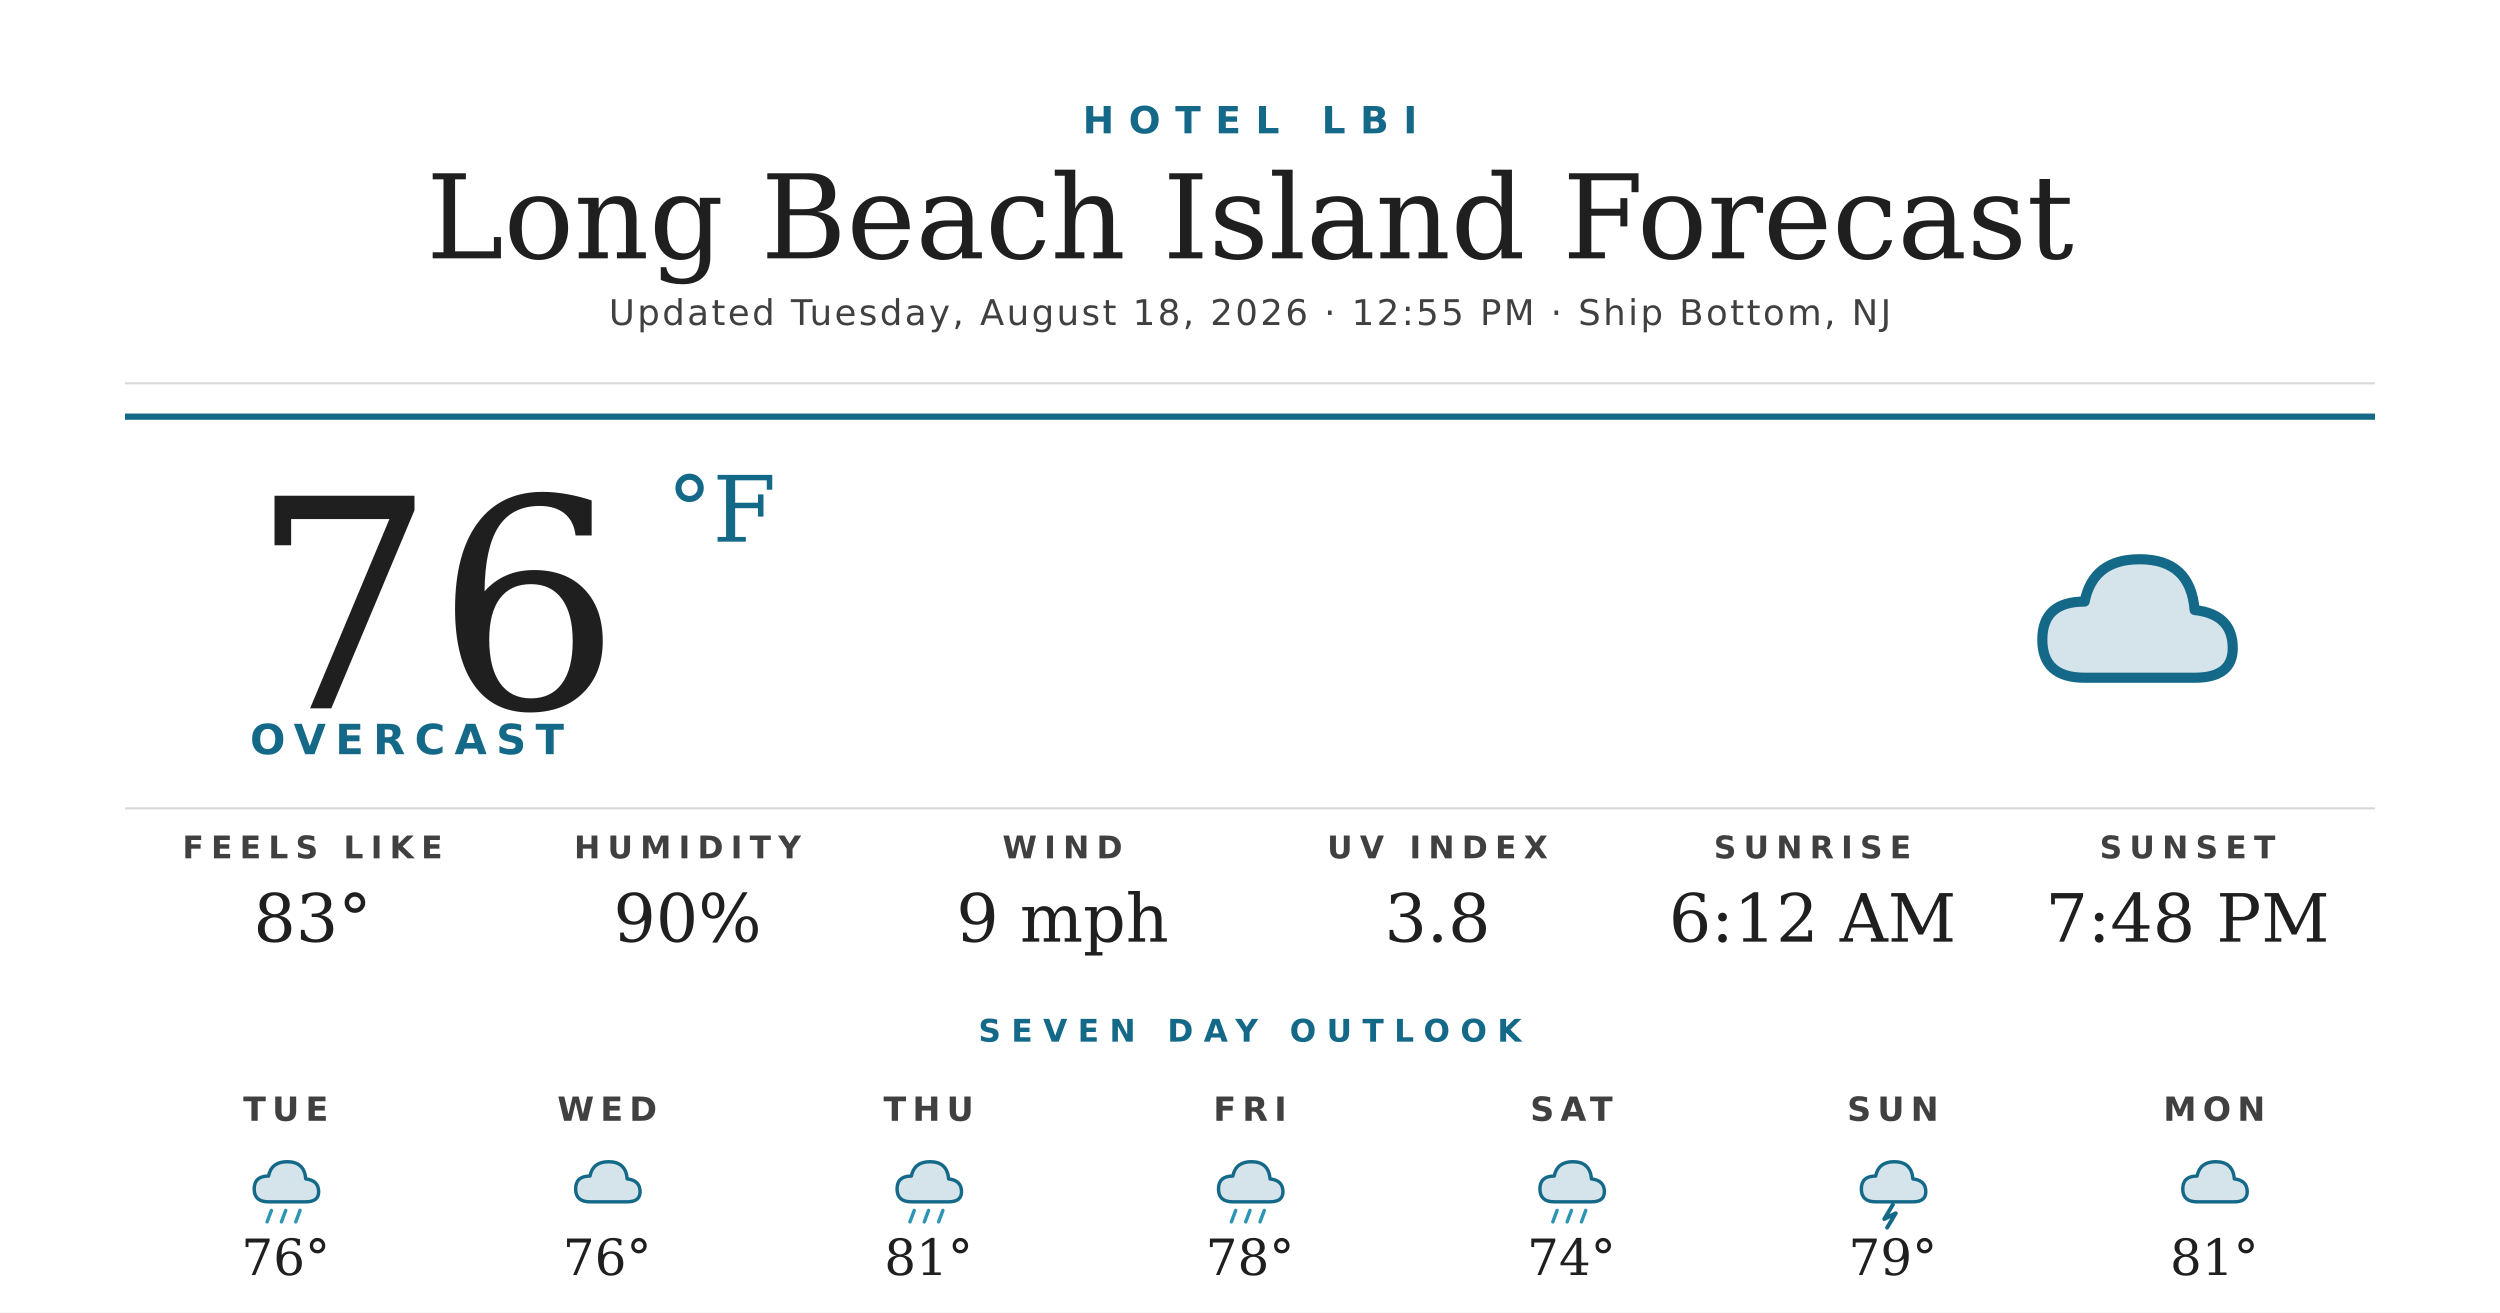
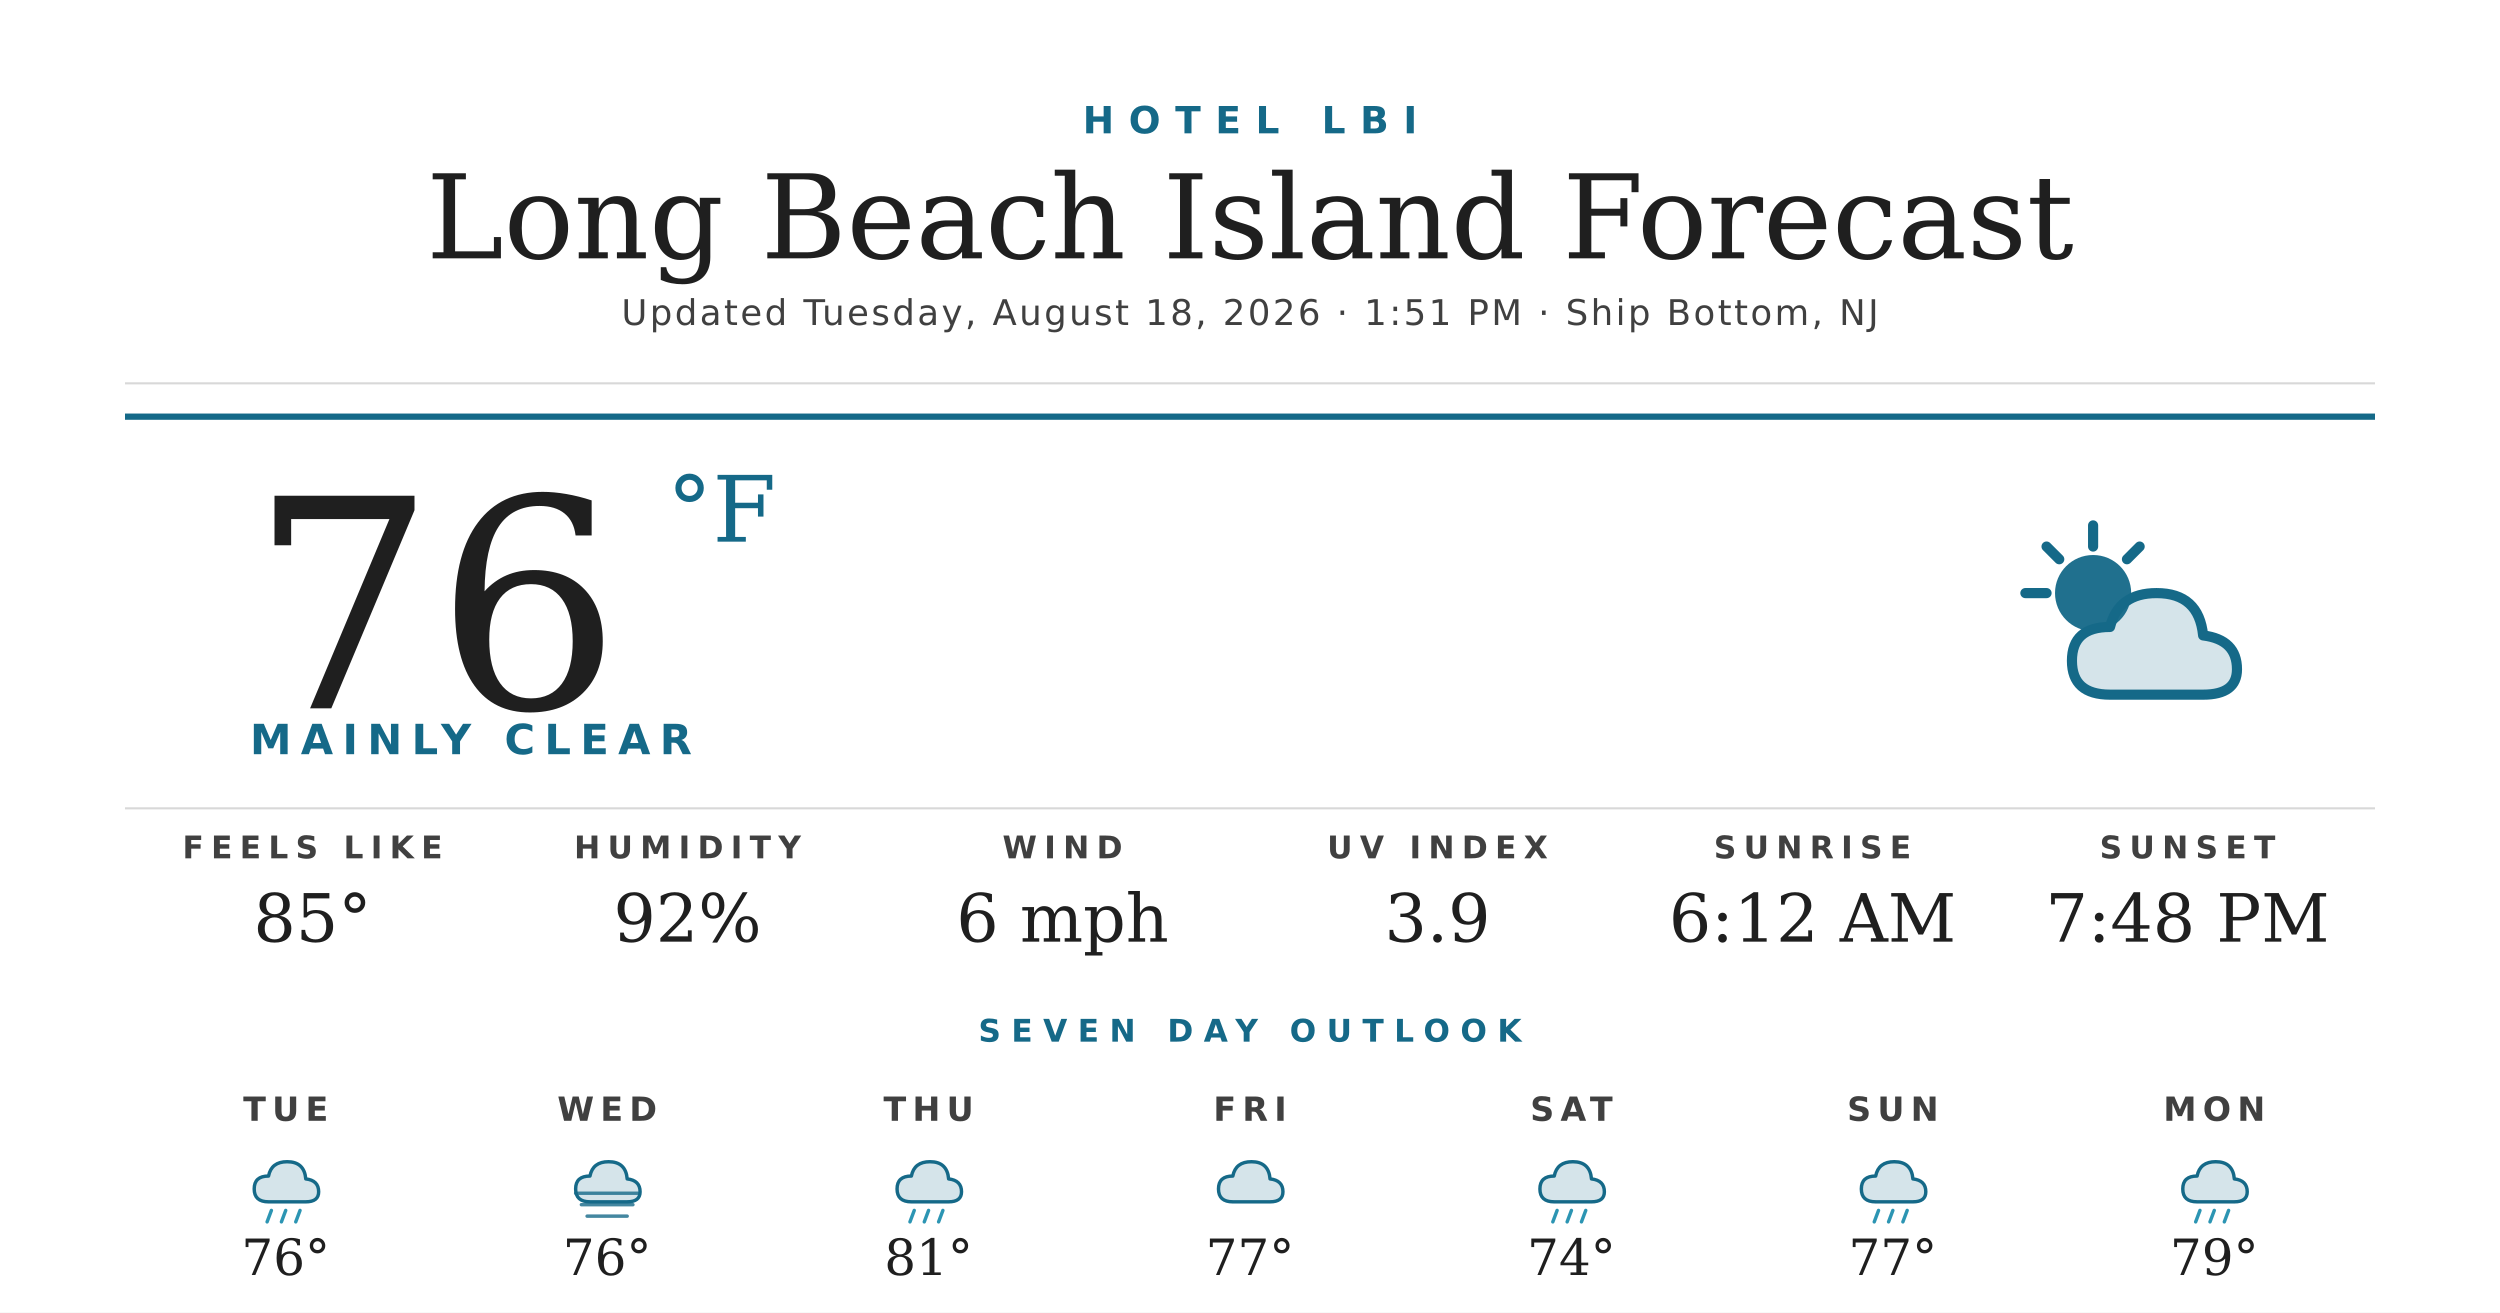
<svg xmlns="http://www.w3.org/2000/svg" width="1200" height="630" viewBox="0 0 1200 630">
  <rect width="1200" height="630" fill="#ffffff" />
  <text x="600" y="64" text-anchor="middle" font-family="'Montserrat Bold', 'Montserrat', 'DejaVu Sans', Helvetica, Arial, sans-serif" font-size="18" font-weight="700" fill="#156988" letter-spacing="7">HOTEL LBI</text>
  <text x="600" y="124" text-anchor="middle" font-family="'Prata', 'DejaVu Serif', Georgia, serif" font-size="56" fill="#1f1f1f">Long Beach Island Forecast</text>
-   <text x="600" y="156" text-anchor="middle" font-family="'Montserrat', 'DejaVu Sans', Helvetica, Arial, sans-serif" font-size="17" font-weight="500" fill="#404040" letter-spacing="1.2">Updated Tuesday, August 18, 2026 · 12:55 PM · Ship Bottom, NJ</text>
+   <text x="600" y="156" text-anchor="middle" font-family="'Montserrat', 'DejaVu Sans', Helvetica, Arial, sans-serif" font-size="17" font-weight="500" fill="#404040" letter-spacing="1.2">Updated Tuesday, August 18, 2026 · 1:51 PM · Ship Bottom, NJ</text>
  <line x1="60" y1="184" x2="1140" y2="184" stroke="#d8d8d8" stroke-width="1" />
  <line x1="60" y1="200" x2="1140" y2="200" stroke="#156988" stroke-width="3" />
  <text x="120" y="340" font-family="'Prata', 'DejaVu Serif', Georgia, serif" font-size="140" fill="#1f1f1f">76</text>
  <text x="320" y="260" font-family="'Prata', 'DejaVu Serif', Georgia, serif" font-size="44" fill="#156988">°F</text>
-   <text x="120" y="362" font-family="'Montserrat Bold', 'Montserrat', 'DejaVu Sans', Helvetica, Arial, sans-serif" font-size="20" font-weight="700" fill="#156988" letter-spacing="4.5">OVERCAST</text>
+   <text x="120" y="362" font-family="'Montserrat Bold', 'Montserrat', 'DejaVu Sans', Helvetica, Arial, sans-serif" font-size="20" font-weight="700" fill="#156988" letter-spacing="4.5">MAINLY CLEAR</text>
  <g transform="translate(960,240) scale(2.03125)">
-     <path d="M20 42 Q10 42 10 33 Q10 24 20 24 Q22 14 33 14 Q45 14 46 26 Q55 27 55 35 Q55 42 46 42 Z" fill="#156988" opacity="0.18" />
-     <path d="M20 42 Q10 42 10 33 Q10 24 20 24 Q22 14 33 14 Q45 14 46 26 Q55 27 55 35 Q55 42 46 42 Z" fill="none" stroke="#156988" stroke-width="2.4" stroke-linejoin="round" />
+     <circle cx="22" cy="22" r="9" fill="#156988" opacity="0.95" />
+     <g stroke="#156988" stroke-width="2.4" stroke-linecap="round">
+       <line x1="22" y1="6" x2="22" y2="11" />
+       <line x1="6" y1="22" x2="11" y2="22" />
+       <line x1="11" y1="11" x2="14" y2="14" />
+       <line x1="33" y1="11" x2="30" y2="14" />
+     </g>
+     <path d="M26 46 Q17 46 17 38 Q17 30 26 30 Q28 22 37 22 Q47 22 48 32 Q56 33 56 40 Q56 46 48 46 Z" fill="#156988" opacity="0.18" />
+     <path d="M26 46 Q17 46 17 38 Q17 30 26 30 Q28 22 37 22 Q47 22 48 32 Q56 33 56 40 Q56 46 48 46 Z" fill="none" stroke="#156988" stroke-width="2.4" stroke-linejoin="round" />
  </g>
  <line x1="60" y1="388" x2="1140" y2="388" stroke="#d8d8d8" stroke-width="1" />
  <text x="150" y="412" text-anchor="middle" font-family="'Montserrat Bold', 'Montserrat', 'DejaVu Sans', Helvetica, Arial, sans-serif" font-size="15" font-weight="700" fill="#404040" letter-spacing="3.5">FEELS LIKE</text>
-   <text x="150" y="452" text-anchor="middle" font-family="'Prata', 'DejaVu Serif', Georgia, serif" font-size="32" fill="#1f1f1f">83°</text>
+   <text x="150" y="452" text-anchor="middle" font-family="'Prata', 'DejaVu Serif', Georgia, serif" font-size="32" fill="#1f1f1f">85°</text>
  <text x="330" y="412" text-anchor="middle" font-family="'Montserrat Bold', 'Montserrat', 'DejaVu Sans', Helvetica, Arial, sans-serif" font-size="15" font-weight="700" fill="#404040" letter-spacing="3.5">HUMIDITY</text>
-   <text x="330" y="452" text-anchor="middle" font-family="'Prata', 'DejaVu Serif', Georgia, serif" font-size="32" fill="#1f1f1f">90%</text>
+   <text x="330" y="452" text-anchor="middle" font-family="'Prata', 'DejaVu Serif', Georgia, serif" font-size="32" fill="#1f1f1f">92%</text>
  <text x="510" y="412" text-anchor="middle" font-family="'Montserrat Bold', 'Montserrat', 'DejaVu Sans', Helvetica, Arial, sans-serif" font-size="15" font-weight="700" fill="#404040" letter-spacing="3.5">WIND</text>
-   <text x="510" y="452" text-anchor="middle" font-family="'Prata', 'DejaVu Serif', Georgia, serif" font-size="32" fill="#1f1f1f">9 mph</text>
+   <text x="510" y="452" text-anchor="middle" font-family="'Prata', 'DejaVu Serif', Georgia, serif" font-size="32" fill="#1f1f1f">6 mph</text>
  <text x="690" y="412" text-anchor="middle" font-family="'Montserrat Bold', 'Montserrat', 'DejaVu Sans', Helvetica, Arial, sans-serif" font-size="15" font-weight="700" fill="#404040" letter-spacing="3.5">UV INDEX</text>
-   <text x="690" y="452" text-anchor="middle" font-family="'Prata', 'DejaVu Serif', Georgia, serif" font-size="32" fill="#1f1f1f">3.8</text>
+   <text x="690" y="452" text-anchor="middle" font-family="'Prata', 'DejaVu Serif', Georgia, serif" font-size="32" fill="#1f1f1f">3.9</text>
  <text x="870" y="412" text-anchor="middle" font-family="'Montserrat Bold', 'Montserrat', 'DejaVu Sans', Helvetica, Arial, sans-serif" font-size="15" font-weight="700" fill="#404040" letter-spacing="3.5">SUNRISE</text>
  <text x="870" y="452" text-anchor="middle" font-family="'Prata', 'DejaVu Serif', Georgia, serif" font-size="32" fill="#1f1f1f">6:12 AM</text>
  <text x="1050" y="412" text-anchor="middle" font-family="'Montserrat Bold', 'Montserrat', 'DejaVu Sans', Helvetica, Arial, sans-serif" font-size="15" font-weight="700" fill="#404040" letter-spacing="3.5">SUNSET</text>
  <text x="1050" y="452" text-anchor="middle" font-family="'Prata', 'DejaVu Serif', Georgia, serif" font-size="32" fill="#1f1f1f">7:48 PM</text>
  <text x="600" y="500" text-anchor="middle" font-family="'Montserrat Bold', 'Montserrat', 'DejaVu Sans', Helvetica, Arial, sans-serif" font-size="15" font-weight="700" fill="#156988" letter-spacing="5">SEVEN DAY OUTLOOK</text>
  <text x="137.143" y="538" text-anchor="middle" font-family="'Montserrat Bold', 'Montserrat', 'DejaVu Sans', Helvetica, Arial, sans-serif" font-size="16" font-weight="700" fill="#404040" letter-spacing="3">TUE</text>
  <g transform="translate(115.1429,548) scale(0.6875)">
    <path d="M20 42 Q10 42 10 33 Q10 24 20 24 Q22 14 33 14 Q45 14 46 26 Q55 27 55 35 Q55 42 46 42 Z" fill="#156988" opacity="0.18" />
    <path d="M20 42 Q10 42 10 33 Q10 24 20 24 Q22 14 33 14 Q45 14 46 26 Q55 27 55 35 Q55 42 46 42 Z" fill="none" stroke="#156988" stroke-width="2.4" stroke-linejoin="round" />
    <g stroke="#2C95B3" stroke-width="2.4" stroke-linecap="round">
      <line x1="22" y1="48" x2="19" y2="56" />
      <line x1="32" y1="48" x2="29" y2="56" />
      <line x1="42" y1="48" x2="39" y2="56" />
    </g>
  </g>
  <text x="137.143" y="612" text-anchor="middle" font-family="'Prata', 'DejaVu Serif', Georgia, serif" font-size="24" fill="#1f1f1f">76°</text>
  <text x="291.429" y="538" text-anchor="middle" font-family="'Montserrat Bold', 'Montserrat', 'DejaVu Sans', Helvetica, Arial, sans-serif" font-size="16" font-weight="700" fill="#404040" letter-spacing="3">WED</text>
  <g transform="translate(269.4286,548) scale(0.6875)">
    <path d="M20 42 Q10 42 10 33 Q10 24 20 24 Q22 14 33 14 Q45 14 46 26 Q55 27 55 35 Q55 42 46 42 Z" fill="#156988" opacity="0.18" />
    <path d="M20 42 Q10 42 10 33 Q10 24 20 24 Q22 14 33 14 Q45 14 46 26 Q55 27 55 35 Q55 42 46 42 Z" fill="none" stroke="#156988" stroke-width="2.4" stroke-linejoin="round" />
+     <g stroke="#156988" stroke-width="2.4" stroke-linecap="round" opacity="0.8">
+       <line x1="10" y1="36" x2="54" y2="36" />
+       <line x1="14" y1="44" x2="50" y2="44" />
+       <line x1="18" y1="52" x2="46" y2="52" />
+     </g>
  </g>
  <text x="291.429" y="612" text-anchor="middle" font-family="'Prata', 'DejaVu Serif', Georgia, serif" font-size="24" fill="#1f1f1f">76°</text>
  <text x="445.714" y="538" text-anchor="middle" font-family="'Montserrat Bold', 'Montserrat', 'DejaVu Sans', Helvetica, Arial, sans-serif" font-size="16" font-weight="700" fill="#404040" letter-spacing="3">THU</text>
  <g transform="translate(423.7143,548) scale(0.6875)">
    <path d="M20 42 Q10 42 10 33 Q10 24 20 24 Q22 14 33 14 Q45 14 46 26 Q55 27 55 35 Q55 42 46 42 Z" fill="#156988" opacity="0.18" />
    <path d="M20 42 Q10 42 10 33 Q10 24 20 24 Q22 14 33 14 Q45 14 46 26 Q55 27 55 35 Q55 42 46 42 Z" fill="none" stroke="#156988" stroke-width="2.4" stroke-linejoin="round" />
    <g stroke="#2C95B3" stroke-width="2.4" stroke-linecap="round">
      <line x1="22" y1="48" x2="19" y2="56" />
      <line x1="32" y1="48" x2="29" y2="56" />
      <line x1="42" y1="48" x2="39" y2="56" />
    </g>
  </g>
  <text x="445.714" y="612" text-anchor="middle" font-family="'Prata', 'DejaVu Serif', Georgia, serif" font-size="24" fill="#1f1f1f">81°</text>
  <text x="600" y="538" text-anchor="middle" font-family="'Montserrat Bold', 'Montserrat', 'DejaVu Sans', Helvetica, Arial, sans-serif" font-size="16" font-weight="700" fill="#404040" letter-spacing="3">FRI</text>
  <g transform="translate(578,548) scale(0.6875)">
    <path d="M20 42 Q10 42 10 33 Q10 24 20 24 Q22 14 33 14 Q45 14 46 26 Q55 27 55 35 Q55 42 46 42 Z" fill="#156988" opacity="0.18" />
    <path d="M20 42 Q10 42 10 33 Q10 24 20 24 Q22 14 33 14 Q45 14 46 26 Q55 27 55 35 Q55 42 46 42 Z" fill="none" stroke="#156988" stroke-width="2.4" stroke-linejoin="round" />
-     <g stroke="#2C95B3" stroke-width="2.4" stroke-linecap="round">
-       <line x1="22" y1="48" x2="19" y2="56" />
-       <line x1="32" y1="48" x2="29" y2="56" />
-       <line x1="42" y1="48" x2="39" y2="56" />
-     </g>
  </g>
-   <text x="600" y="612" text-anchor="middle" font-family="'Prata', 'DejaVu Serif', Georgia, serif" font-size="24" fill="#1f1f1f">78°</text>
+   <text x="600" y="612" text-anchor="middle" font-family="'Prata', 'DejaVu Serif', Georgia, serif" font-size="24" fill="#1f1f1f">77°</text>
  <text x="754.286" y="538" text-anchor="middle" font-family="'Montserrat Bold', 'Montserrat', 'DejaVu Sans', Helvetica, Arial, sans-serif" font-size="16" font-weight="700" fill="#404040" letter-spacing="3">SAT</text>
  <g transform="translate(732.2857,548) scale(0.6875)">
    <path d="M20 42 Q10 42 10 33 Q10 24 20 24 Q22 14 33 14 Q45 14 46 26 Q55 27 55 35 Q55 42 46 42 Z" fill="#156988" opacity="0.18" />
    <path d="M20 42 Q10 42 10 33 Q10 24 20 24 Q22 14 33 14 Q45 14 46 26 Q55 27 55 35 Q55 42 46 42 Z" fill="none" stroke="#156988" stroke-width="2.4" stroke-linejoin="round" />
    <g stroke="#2C95B3" stroke-width="2.4" stroke-linecap="round">
      <line x1="22" y1="48" x2="19" y2="56" />
      <line x1="32" y1="48" x2="29" y2="56" />
      <line x1="42" y1="48" x2="39" y2="56" />
    </g>
  </g>
  <text x="754.286" y="612" text-anchor="middle" font-family="'Prata', 'DejaVu Serif', Georgia, serif" font-size="24" fill="#1f1f1f">74°</text>
  <text x="908.571" y="538" text-anchor="middle" font-family="'Montserrat Bold', 'Montserrat', 'DejaVu Sans', Helvetica, Arial, sans-serif" font-size="16" font-weight="700" fill="#404040" letter-spacing="3">SUN</text>
  <g transform="translate(886.5714,548) scale(0.6875)">
    <path d="M20 42 Q10 42 10 33 Q10 24 20 24 Q22 14 33 14 Q45 14 46 26 Q55 27 55 35 Q55 42 46 42 Z" fill="#156988" opacity="0.18" />
    <path d="M20 42 Q10 42 10 33 Q10 24 20 24 Q22 14 33 14 Q45 14 46 26 Q55 27 55 35 Q55 42 46 42 Z" fill="none" stroke="#156988" stroke-width="2.4" stroke-linejoin="round" />
-     <path d="M32 44 L26 54 L34 50 L28 60" stroke="#156988" stroke-width="2.8" fill="none" stroke-linecap="round" stroke-linejoin="round" />
+     <g stroke="#2C95B3" stroke-width="2.4" stroke-linecap="round">
+       <line x1="22" y1="48" x2="19" y2="56" />
+       <line x1="32" y1="48" x2="29" y2="56" />
+       <line x1="42" y1="48" x2="39" y2="56" />
+     </g>
  </g>
-   <text x="908.571" y="612" text-anchor="middle" font-family="'Prata', 'DejaVu Serif', Georgia, serif" font-size="24" fill="#1f1f1f">79°</text>
+   <text x="908.571" y="612" text-anchor="middle" font-family="'Prata', 'DejaVu Serif', Georgia, serif" font-size="24" fill="#1f1f1f">77°</text>
  <text x="1062.857" y="538" text-anchor="middle" font-family="'Montserrat Bold', 'Montserrat', 'DejaVu Sans', Helvetica, Arial, sans-serif" font-size="16" font-weight="700" fill="#404040" letter-spacing="3">MON</text>
  <g transform="translate(1040.857,548) scale(0.6875)">
    <path d="M20 42 Q10 42 10 33 Q10 24 20 24 Q22 14 33 14 Q45 14 46 26 Q55 27 55 35 Q55 42 46 42 Z" fill="#156988" opacity="0.18" />
    <path d="M20 42 Q10 42 10 33 Q10 24 20 24 Q22 14 33 14 Q45 14 46 26 Q55 27 55 35 Q55 42 46 42 Z" fill="none" stroke="#156988" stroke-width="2.4" stroke-linejoin="round" />
+     <g stroke="#2C95B3" stroke-width="2.4" stroke-linecap="round">
+       <line x1="22" y1="48" x2="19" y2="56" />
+       <line x1="32" y1="48" x2="29" y2="56" />
+       <line x1="42" y1="48" x2="39" y2="56" />
+     </g>
  </g>
-   <text x="1062.857" y="612" text-anchor="middle" font-family="'Prata', 'DejaVu Serif', Georgia, serif" font-size="24" fill="#1f1f1f">81°</text>
+   <text x="1062.857" y="612" text-anchor="middle" font-family="'Prata', 'DejaVu Serif', Georgia, serif" font-size="24" fill="#1f1f1f">79°</text>
</svg>
